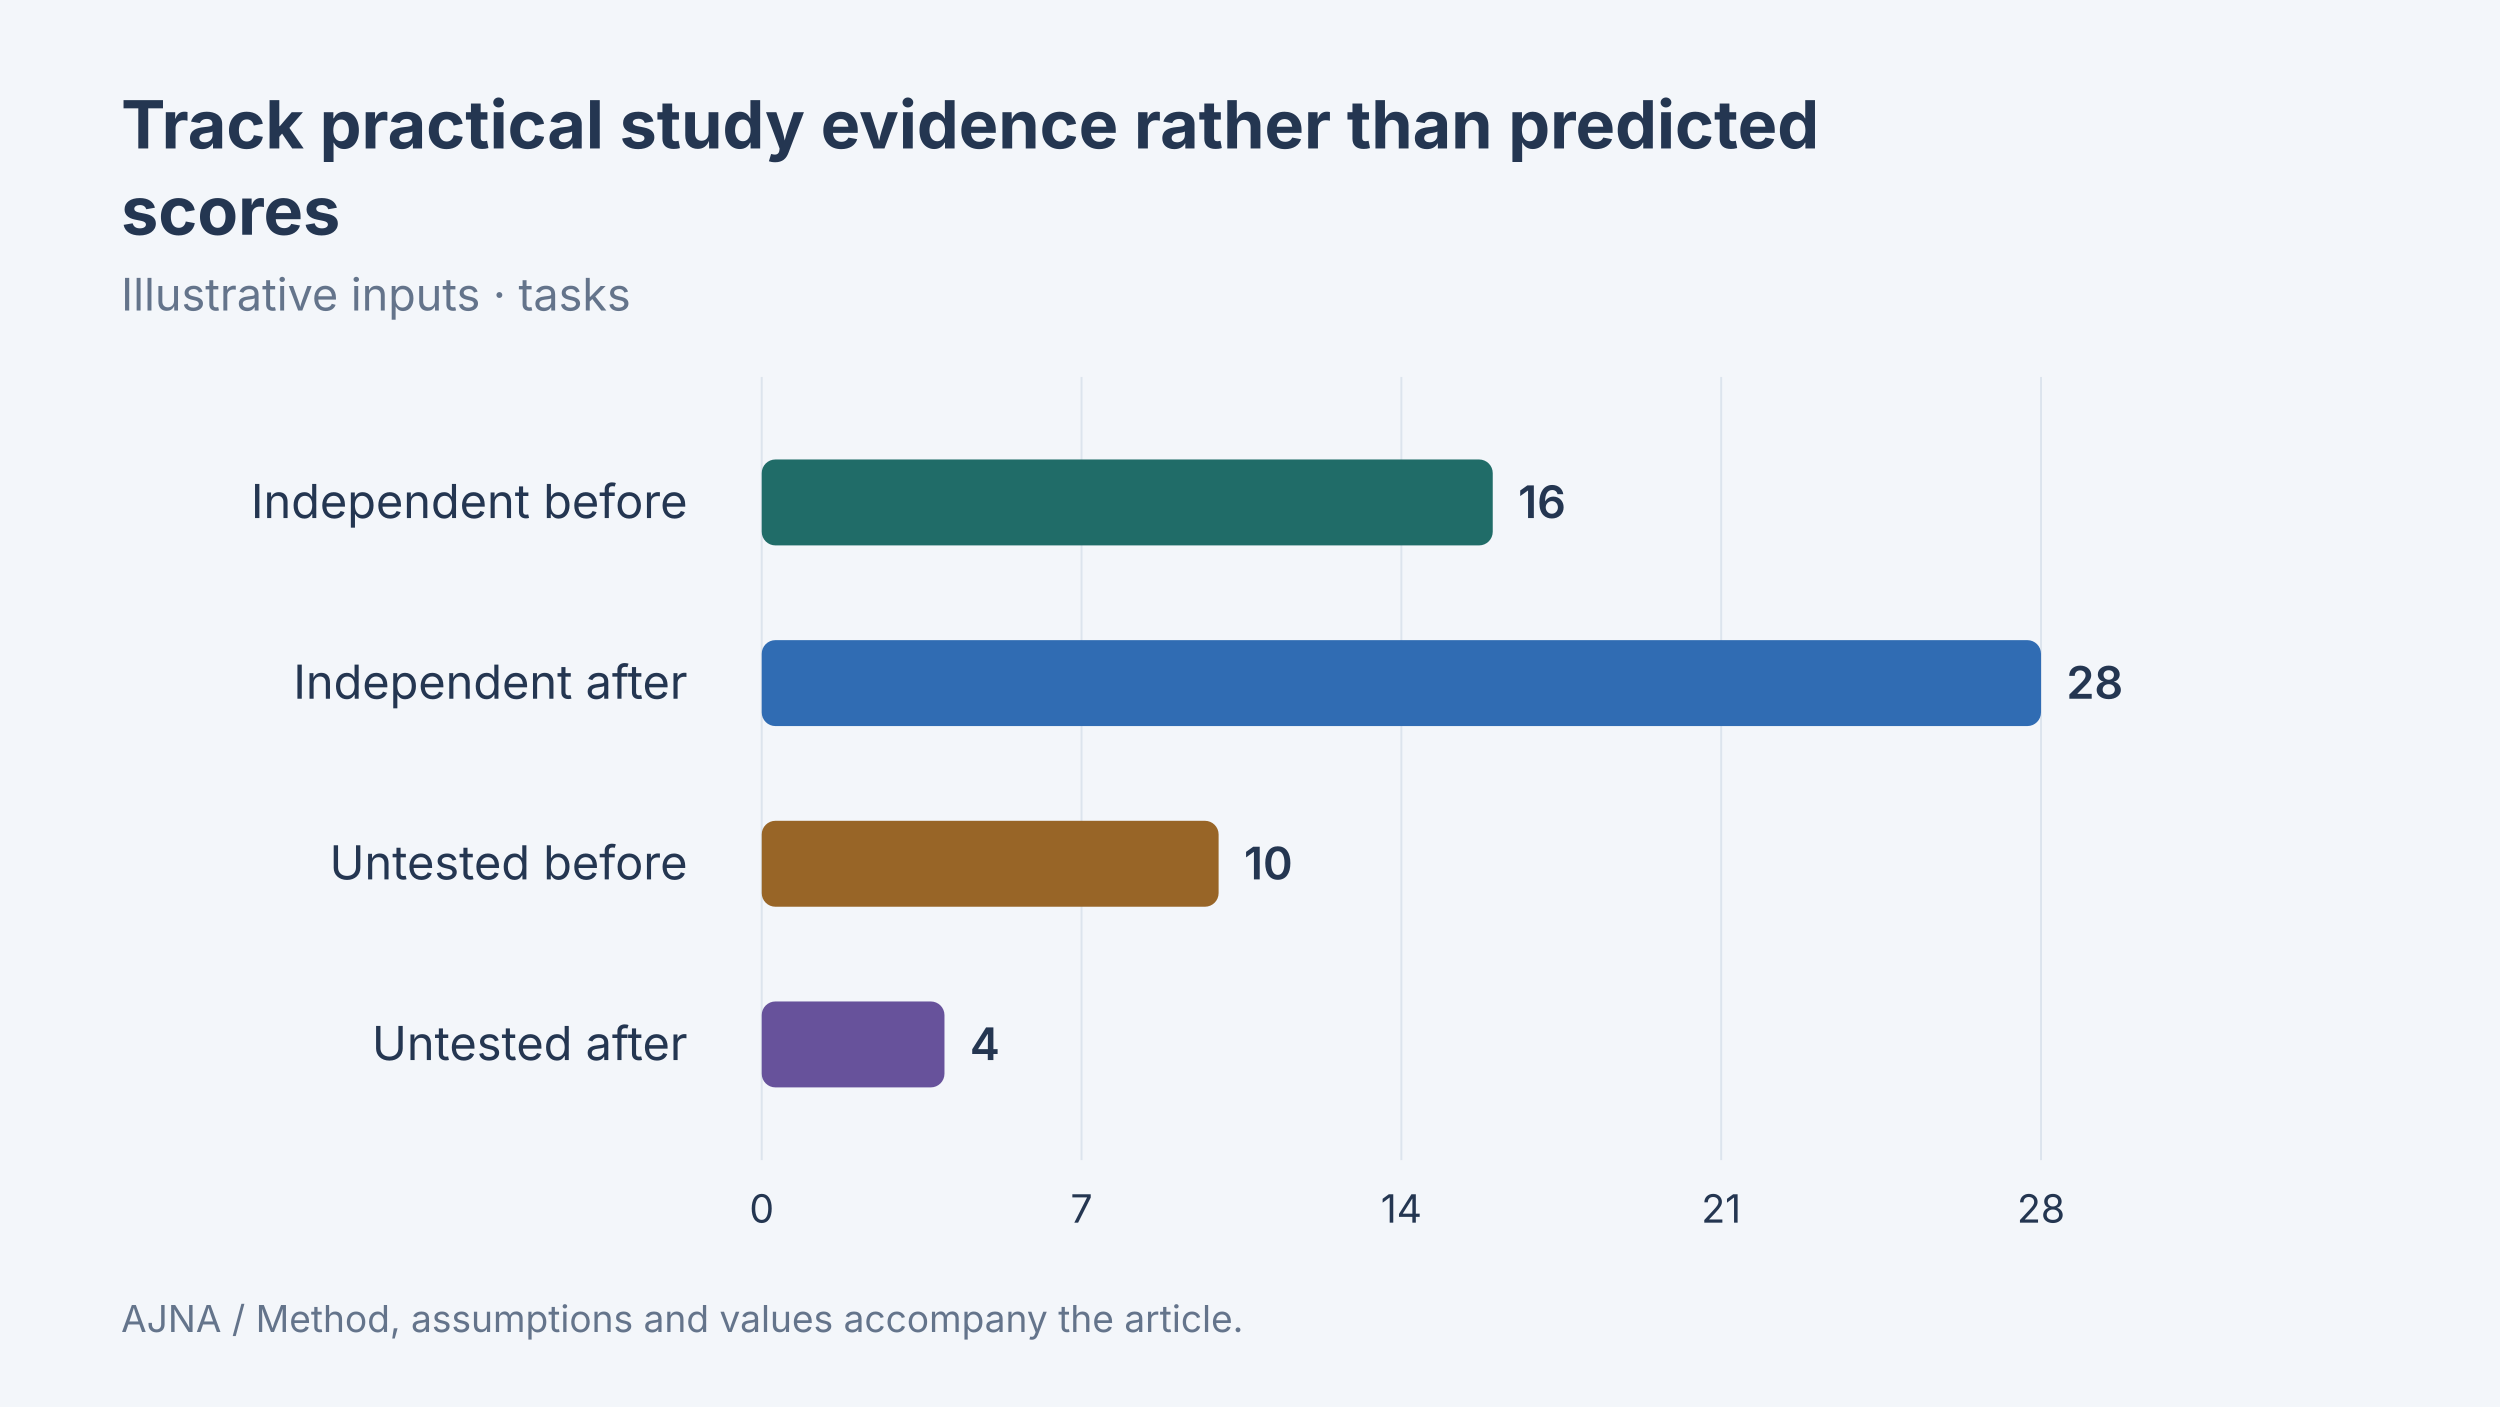
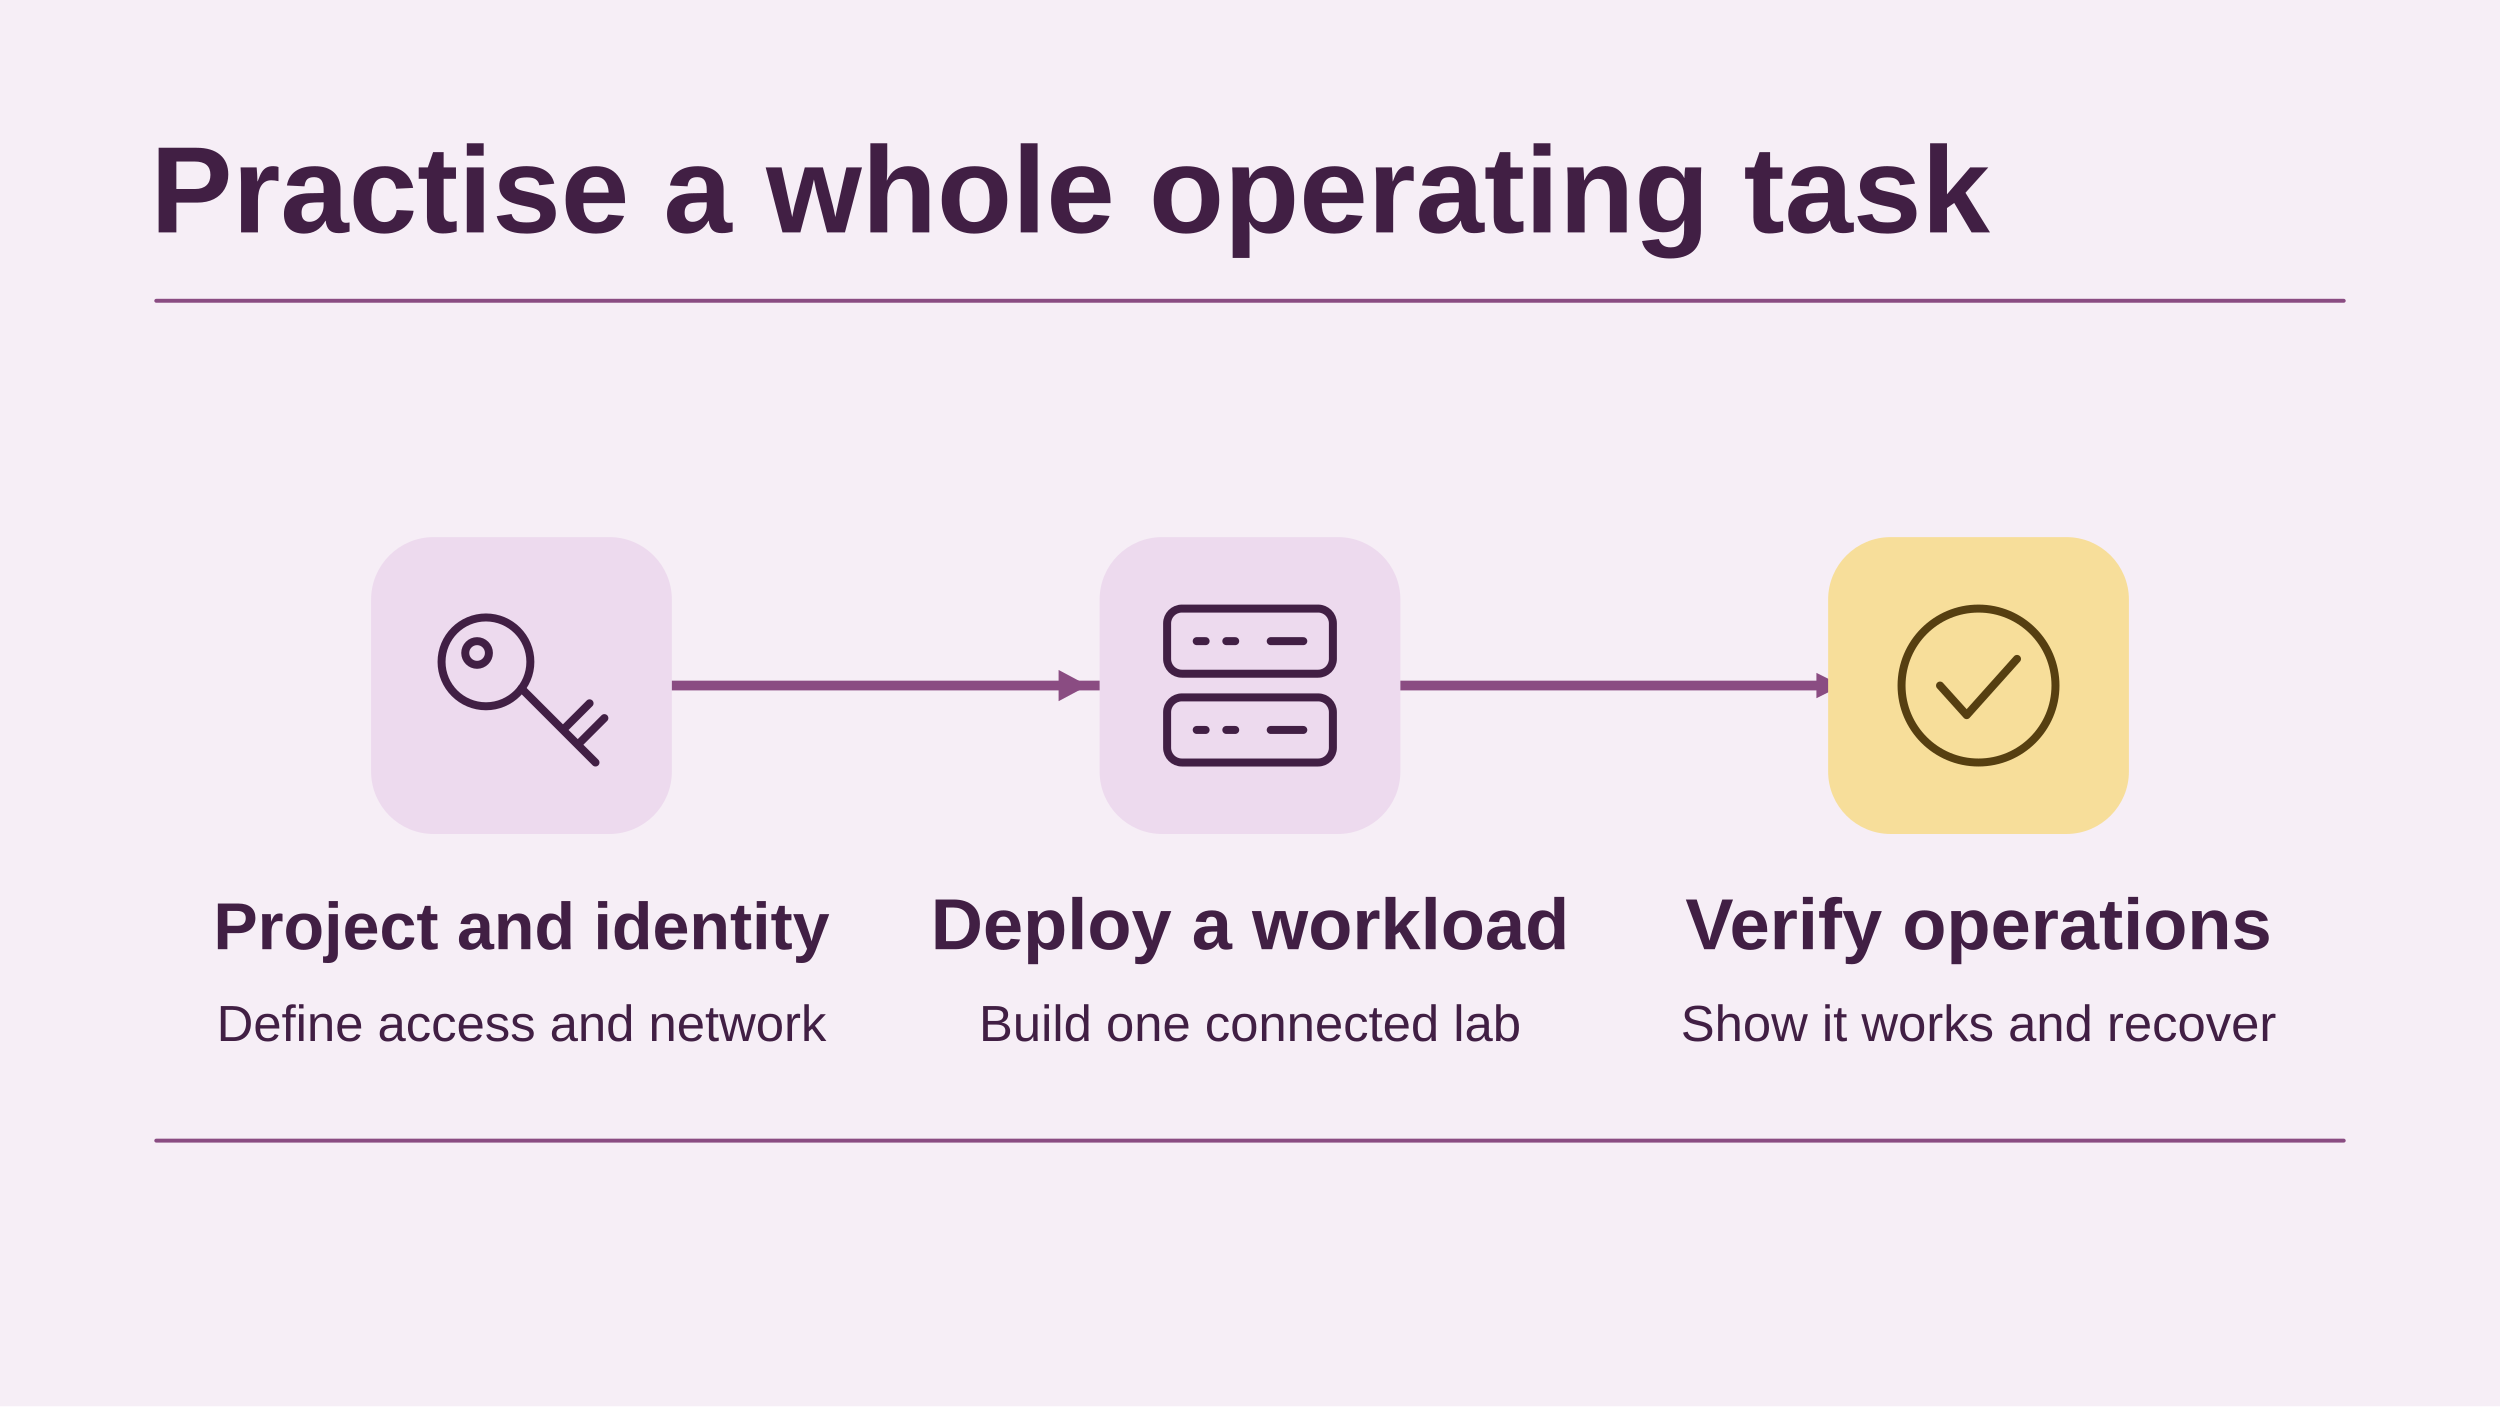
- <svg xmlns="http://www.w3.org/2000/svg" width="1280" height="720" viewBox="0 0 1280 720" data-article-art="gcp-associate-cloud-engineer" role="img" aria-label="Track practical study evidence rather than predicted scores: Independent before 16 tasks, Independent after 28 tasks, Untested before 10 tasks, Untested after 4 tasks. Illustrative inputs.">
-   <rect x="-1280" y="-720" width="3840" height="2160" fill="#f3f6fa" />
-   <g font-family="Inter, sans-serif">
-     <text x="62" y="76" font-size="34" font-weight="700" fill="#243651" text-anchor="start">
-       <tspan x="62" dy="0">Track practical study evidence rather than predicted</tspan>
-       <tspan x="62" dy="44.2">scores</tspan>
-     </text>
-     <text x="62" y="159" font-size="23" font-weight="400" fill="#64748b" text-anchor="start">
-       <tspan x="62" dy="0">Illustrative inputs · tasks</tspan>
-     </text>
-     <path d="M390 193V594" stroke="#dce4ed" />
-     <text x="390" y="626" font-size="20" font-weight="400" fill="#243651" text-anchor="middle">
-       <tspan x="390" dy="0">0</tspan>
-     </text>
-     <path d="M553.75 193V594" stroke="#dce4ed" />
-     <text x="553.75" y="626" font-size="20" font-weight="400" fill="#243651" text-anchor="middle">
-       <tspan x="553.75" dy="0">7</tspan>
-     </text>
-     <path d="M717.5 193V594" stroke="#dce4ed" />
-     <text x="717.5" y="626" font-size="20" font-weight="400" fill="#243651" text-anchor="middle">
-       <tspan x="717.5" dy="0">14</tspan>
-     </text>
-     <path d="M881.25 193V594" stroke="#dce4ed" />
-     <text x="881.25" y="626" font-size="20" font-weight="400" fill="#243651" text-anchor="middle">
-       <tspan x="881.25" dy="0">21</tspan>
-     </text>
-     <path d="M1045 193V594" stroke="#dce4ed" />
-     <text x="1045" y="626" font-size="20" font-weight="400" fill="#243651" text-anchor="middle">
-       <tspan x="1045" dy="0">28</tspan>
-     </text>
-     <text x="352" y="265.25" font-size="24" font-weight="400" fill="#243651" text-anchor="end">
-       <tspan x="352" dy="0">Independent before</tspan>
-     </text>
-     <rect x="390" y="235.25" width="374.286" height="44" rx="7" fill="#206c68" />
-     <text x="777.286" y="265.25" font-size="23" font-weight="600" fill="#243651" text-anchor="start">
-       <tspan x="777.286" dy="0">16</tspan>
-     </text>
-     <text x="352" y="357.75" font-size="24" font-weight="400" fill="#243651" text-anchor="end">
-       <tspan x="352" dy="0">Independent after</tspan>
-     </text>
-     <rect x="390" y="327.75" width="655" height="44" rx="7" fill="#306cb3" />
-     <text x="1058" y="357.75" font-size="23" font-weight="600" fill="#243651" text-anchor="start">
-       <tspan x="1058" dy="0">28</tspan>
-     </text>
-     <text x="352" y="450.25" font-size="24" font-weight="400" fill="#243651" text-anchor="end">
-       <tspan x="352" dy="0">Untested before</tspan>
-     </text>
-     <rect x="390" y="420.25" width="233.929" height="44" rx="7" fill="#986527" />
-     <text x="636.929" y="450.25" font-size="23" font-weight="600" fill="#243651" text-anchor="start">
-       <tspan x="636.929" dy="0">10</tspan>
-     </text>
-     <text x="352" y="542.75" font-size="24" font-weight="400" fill="#243651" text-anchor="end">
-       <tspan x="352" dy="0">Untested after</tspan>
-     </text>
-     <rect x="390" y="512.75" width="93.571" height="44" rx="7" fill="#67529b" />
-     <text x="496.571" y="542.75" font-size="23" font-weight="600" fill="#243651" text-anchor="start">
-       <tspan x="496.571" dy="0">4</tspan>
-     </text>
-     <text x="62" y="682" font-size="19" font-weight="400" fill="#64748b" text-anchor="start">
-       <tspan x="62" dy="0">AJNA / Method, assumptions and values accompany the article.</tspan>
-     </text>
-   </g>
+ <svg xmlns="http://www.w3.org/2000/svg" data-article-art="gcp-associate-cloud-engineer" role="img" aria-label="A cloud certification lab progresses from project access and networking through a workload deployment to evidence that the workload can be operated and recovered." width="1280" height="720" viewBox="0 0 1280 720">
+   <svg width="100%" height="100%" viewBox="0 0 1280 720" preserveAspectRatio="xMidYMid slice" role="img" aria-label="A cloud certification lab progresses from project access and networking through a workload deployment to evidence that the workload can be operated and recovered.">
+     <defs>
+       <marker id="head" markerWidth="13" markerHeight="13" refX="11" refY="6.5" orient="auto" markerUnits="userSpaceOnUse">
+         <path d="M0 0L13 6.5 0 13Z" fill="#8A4C82" />
+       </marker>
+     </defs>
+     <rect x="0" y="0" width="1280" height="720" rx="0" fill="#F6EEF6" stroke="none" stroke-width="2.5" />
+     <g font-family="Arial, Helvetica, sans-serif">
+       <text x="77" y="119" text-anchor="start" fill="#411F44" font-size="63" font-weight="700">Practise a whole operating task</text>
+       <path d="M80 154H1200" fill="none" stroke="#8A4C82" stroke-width="2" stroke-linejoin="round" stroke-linecap="round" />
+       <path d="M336 351H941" fill="none" stroke="#8A4C82" stroke-width="5" stroke-linejoin="round" stroke-linecap="round" marker-end="url(#head)" />
+       <rect x="190" y="275" width="154" height="152" rx="32" fill="#EDDAEE" stroke="none" stroke-width="2.5" />
+       <g transform="translate(267 351) scale(1.515625)" fill="none" stroke="#411F44" stroke-width="2.7" stroke-linecap="round" stroke-linejoin="round">
+         <circle cx="-12" cy="-8" r="15" />
+         <path d="M0 1l25 25m-11-11 9-9m-4 14 9-9" />
+         <circle cx="-15" cy="-11" r="4" />
+       </g>
+       <text x="267" y="486" text-anchor="middle" fill="#411F44" font-size="34" font-weight="700">Project and identity</text>
+       <text x="267" y="533" text-anchor="middle" fill="#411F44" font-size="26" font-weight="400">Define access and network</text>
+       <rect x="563" y="275" width="154" height="152" rx="32" fill="#EDDAEE" stroke="none" stroke-width="2.5" />
+       <g transform="translate(640 351) scale(1.515625)" fill="none" stroke="#411F44" stroke-width="2.7" stroke-linecap="round" stroke-linejoin="round">
+         <rect x="-28" y="-26" width="56" height="22" rx="5" />
+         <rect x="-28" y="4" width="56" height="22" rx="5" />
+         <path d="M-18-15h3m7 0h3m-13 30h3m7 0h3m12-30h11m-11 30h11" />
+       </g>
+       <text x="640" y="486" text-anchor="middle" fill="#411F44" font-size="37" font-weight="700">Deploy a workload</text>
+       <text x="640" y="533" text-anchor="middle" fill="#411F44" font-size="26" font-weight="400">Build one connected lab</text>
+       <path d="M542 343l15 8-15 8Z" fill="#8A4C82" />
+       <rect x="936" y="275" width="154" height="152" rx="32" fill="#F7DE9A" stroke="none" stroke-width="2.5" />
+       <g transform="translate(1013 351) scale(1.515625)" fill="none" stroke="#563F11" stroke-width="2.7" stroke-linecap="round" stroke-linejoin="round">
+         <circle r="26" />
+         <path d="M-13 0l9 10 17-19" />
+       </g>
+       <text x="1013" y="486" text-anchor="middle" fill="#411F44" font-size="37" font-weight="700">Verify operations</text>
+       <text x="1013" y="533" text-anchor="middle" fill="#411F44" font-size="26" font-weight="400">Show it works and recover</text>
+       <path d="M80 584H1200" fill="none" stroke="#8A4C82" stroke-width="2" stroke-linejoin="round" stroke-linecap="round" />
+     </g>
+   </svg>
</svg>
